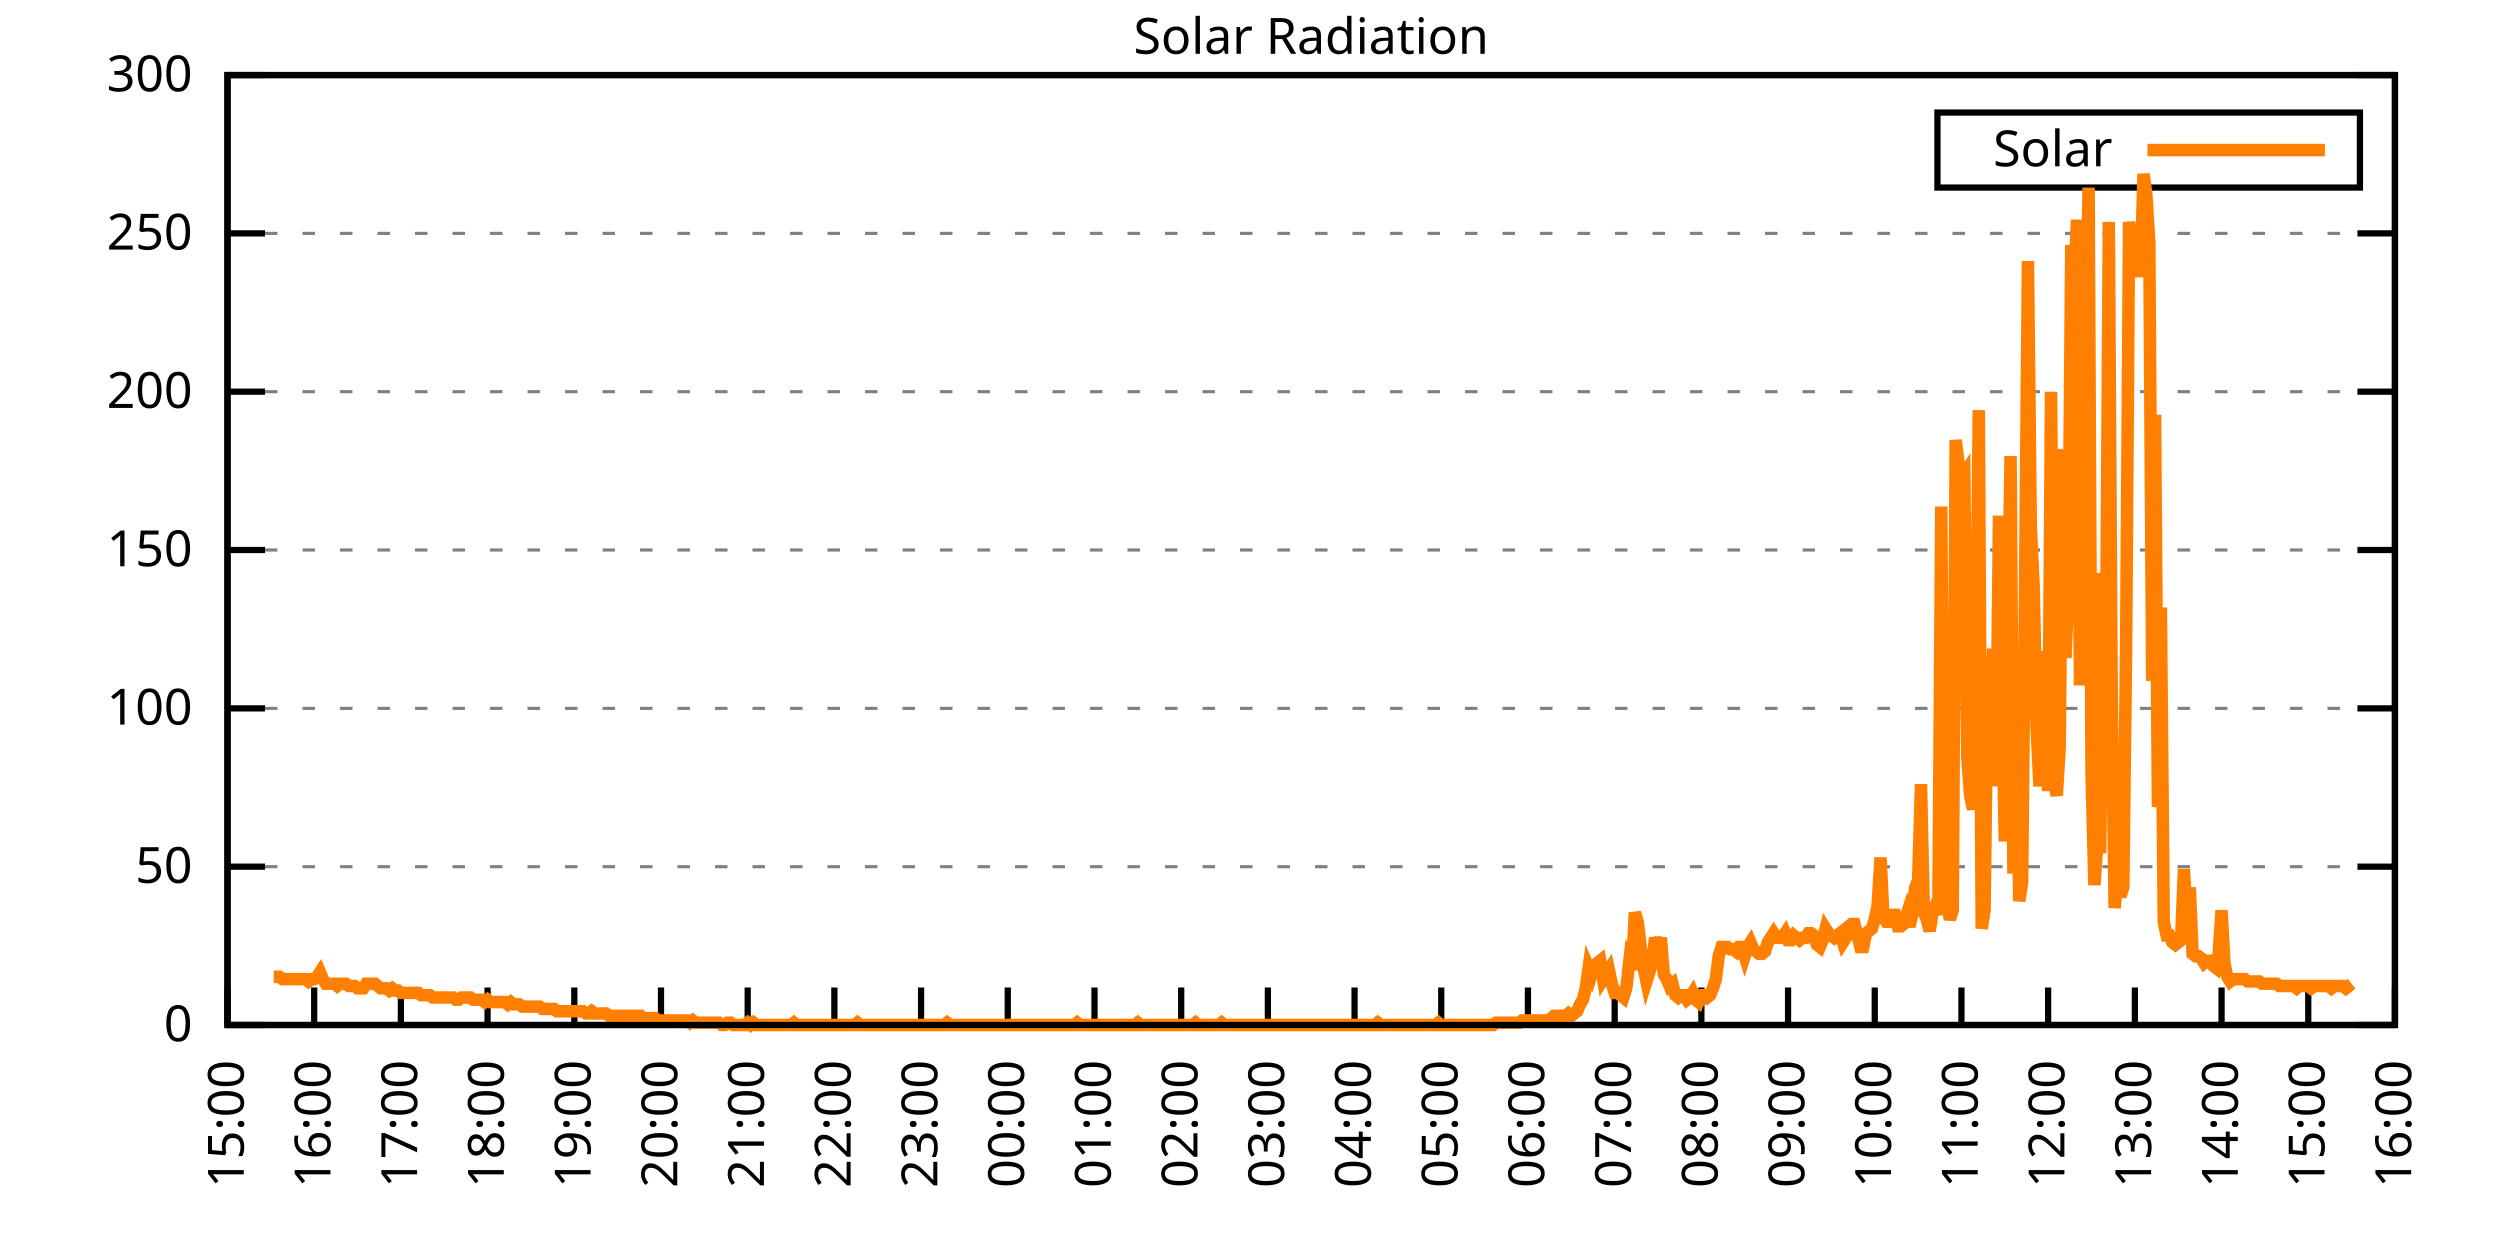
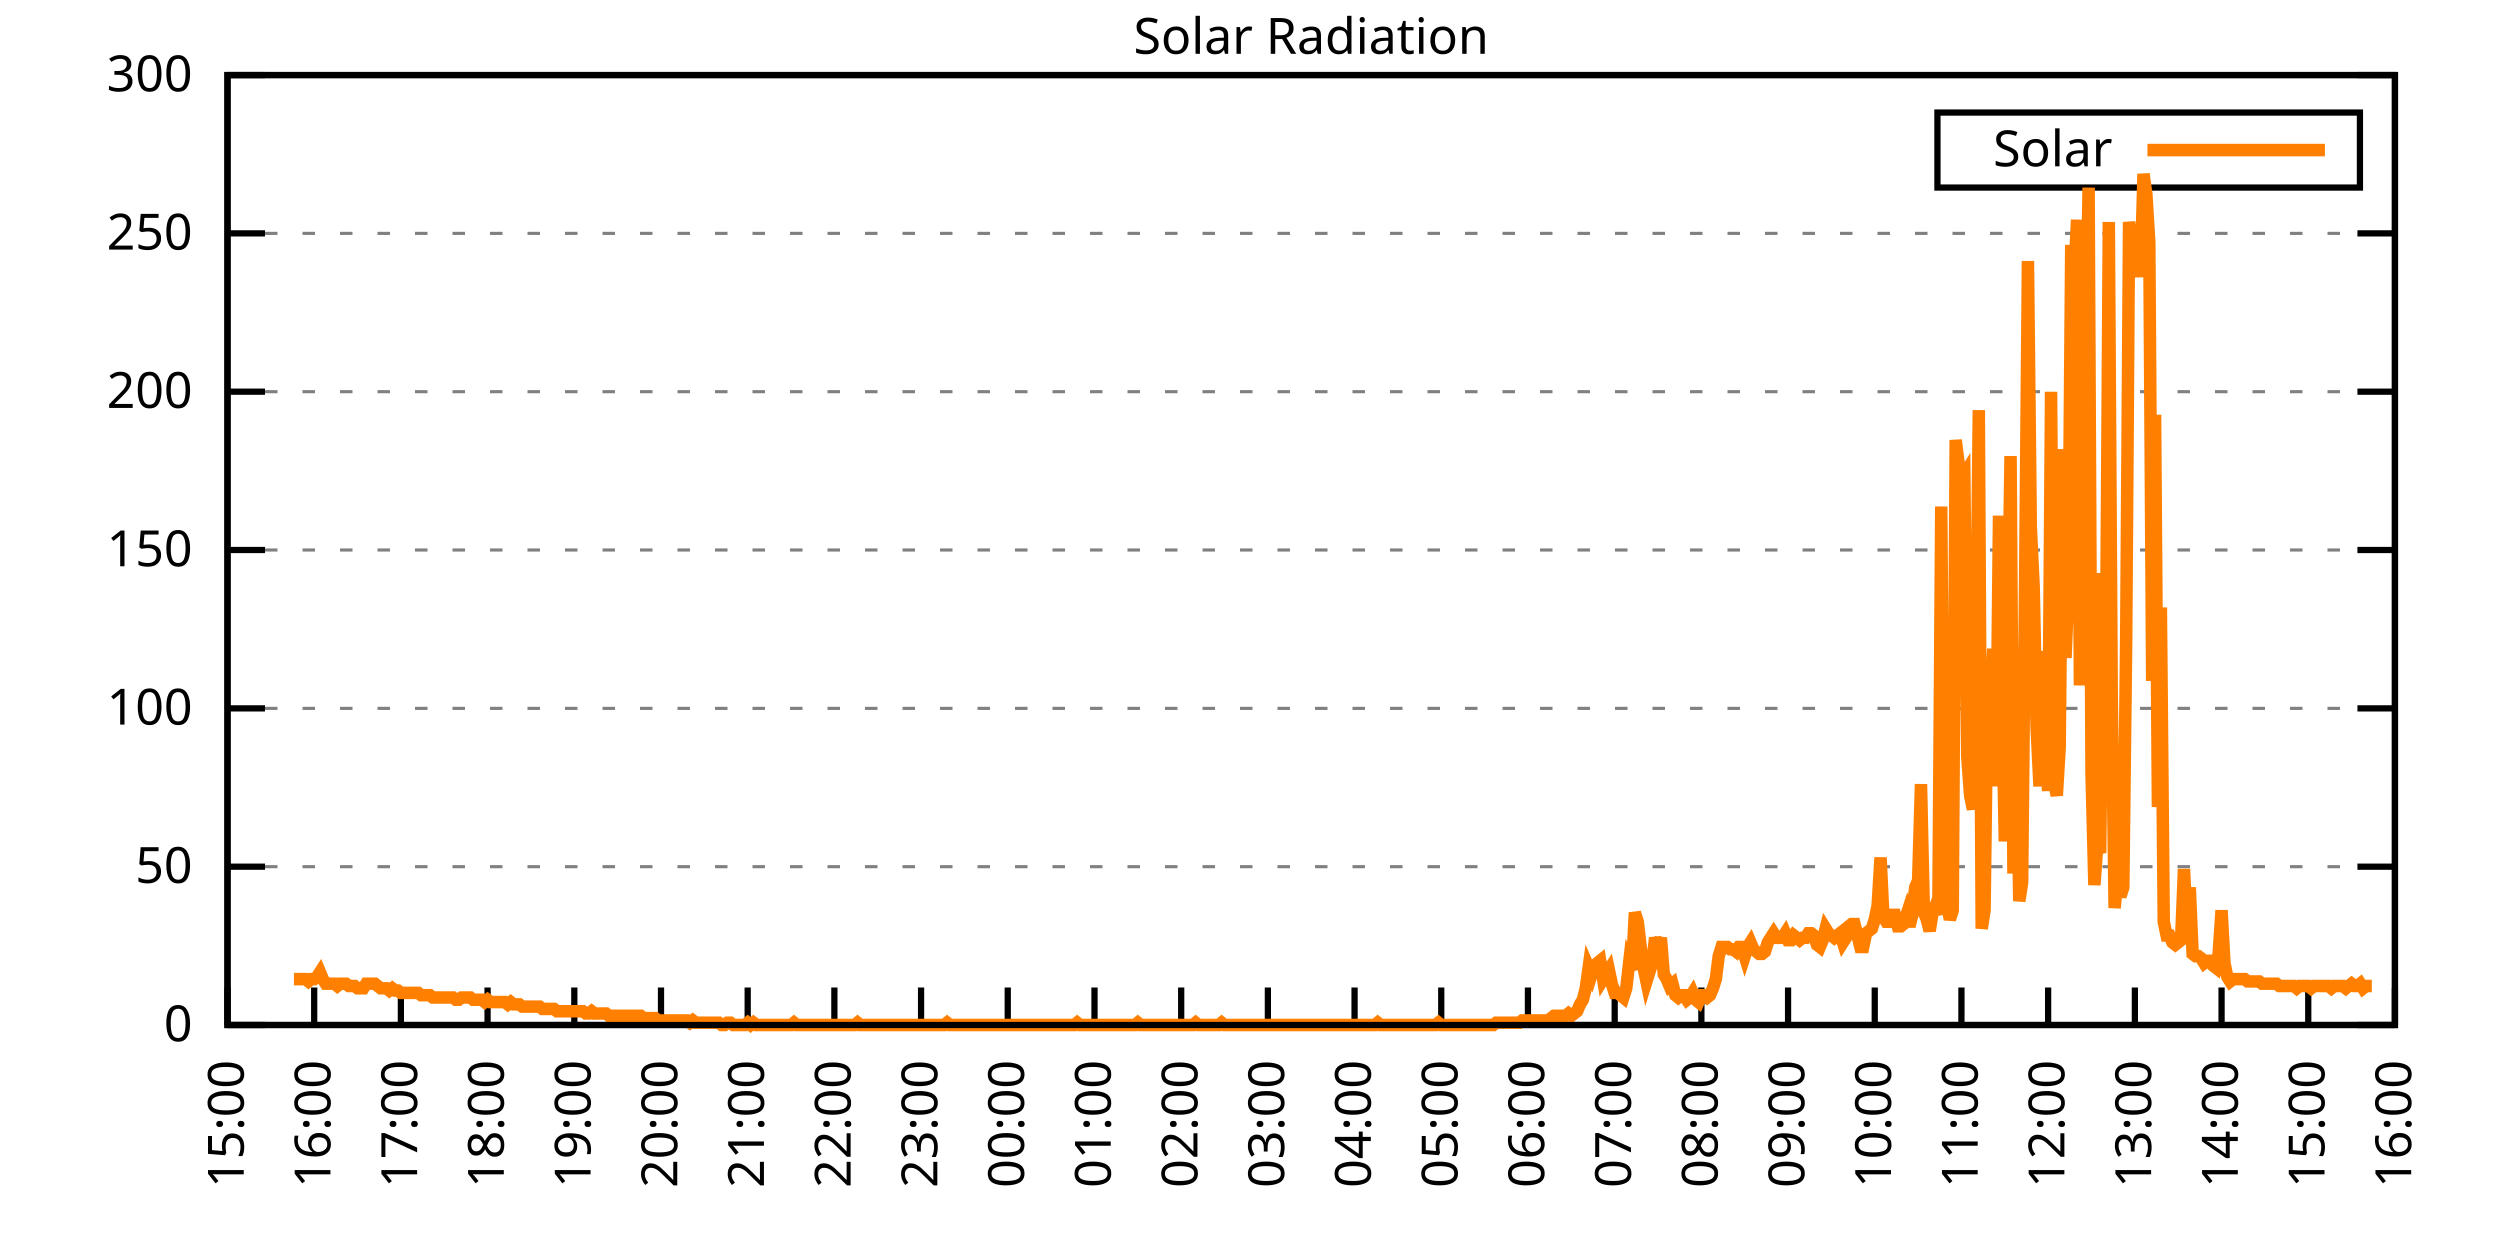
<svg xmlns="http://www.w3.org/2000/svg" xmlns:xlink="http://www.w3.org/1999/xlink" width="400" height="200" viewBox="0 0 400 200">
  <g id="gnuplot_canvas">
    <rect x="0" y="0" width="400" height="200" fill="none" />
    <defs>
      <circle id="gpDot" r="0.5" stroke-width="0.5" stroke="currentColor" />
      <path id="gpPt0" stroke-width="0.333" stroke="currentColor" d="M-1,0 h2 M0,-1 v2" />
      <path id="gpPt1" stroke-width="0.333" stroke="currentColor" d="M-1,-1 L1,1 M1,-1 L-1,1" />
      <path id="gpPt2" stroke-width="0.333" stroke="currentColor" d="M-1,0 L1,0 M0,-1 L0,1 M-1,-1 L1,1 M-1,1 L1,-1" />
      <rect id="gpPt3" stroke-width="0.333" stroke="currentColor" x="-1" y="-1" width="2" height="2" />
      <rect id="gpPt4" stroke-width="0.333" stroke="currentColor" fill="currentColor" x="-1" y="-1" width="2" height="2" />
      <circle id="gpPt5" stroke-width="0.333" stroke="currentColor" cx="0" cy="0" r="1" />
      <use xlink:href="#gpPt5" id="gpPt6" fill="currentColor" stroke="none" />
      <path id="gpPt7" stroke-width="0.333" stroke="currentColor" d="M0,-1.33 L-1.33,0.67 L1.33,0.67 z" />
      <use xlink:href="#gpPt7" id="gpPt8" fill="currentColor" stroke="none" />
      <use xlink:href="#gpPt7" id="gpPt9" stroke="currentColor" transform="rotate(180)" />
      <use xlink:href="#gpPt9" id="gpPt10" fill="currentColor" stroke="none" />
      <use xlink:href="#gpPt3" id="gpPt11" stroke="currentColor" transform="rotate(45)" />
      <use xlink:href="#gpPt11" id="gpPt12" fill="currentColor" stroke="none" />
      <path id="gpPt13" stroke-width="0.333" stroke="currentColor" d="M0,1.330 L1.265,0.411 L0.782,-1.067 L-0.782,-1.076 L-1.265,0.411 z" />
      <use xlink:href="#gpPt13" id="gpPt14" fill="currentColor" stroke="none" />
      <filter id="textbox" filterUnits="objectBoundingBox" x="0" y="0" height="1" width="1">
        <feFlood flood-color="white" flood-opacity="1" result="bgnd" />
        <feComposite in="SourceGraphic" in2="bgnd" operator="atop" />
      </filter>
      <filter id="greybox" filterUnits="objectBoundingBox" x="0" y="0" height="1" width="1">
        <feFlood flood-color="lightgrey" flood-opacity="1" result="grey" />
        <feComposite in="SourceGraphic" in2="grey" operator="atop" />
      </filter>
    </defs>
    <g fill="none" color="white" stroke="currentColor" stroke-width="1.00" stroke-linecap="butt" stroke-linejoin="miter">
</g>
    <g fill="none" color="black" stroke="currentColor" stroke-width="1.00" stroke-linecap="butt" stroke-linejoin="miter">
      <g stroke="none" shape-rendering="crispEdges">
        <polygon fill="rgb(255, 255, 255)" points="36.40,164.00 383.18,164.00 383.18,12.02 36.40,12.02 " />
      </g>
    </g>
    <g fill="none" color="black" stroke="currentColor" stroke-width="1.00" stroke-linecap="butt" stroke-linejoin="miter">
</g>
    <g fill="none" color="black" stroke="black" stroke-width="0.50" stroke-linecap="butt" stroke-linejoin="miter">
</g>
    <g fill="none" color="gray" stroke="currentColor" stroke-width="0.50" stroke-linecap="butt" stroke-linejoin="miter">
      <path stroke="gray" stroke-dasharray="2,4" class="gridline" d="M36.40,164.00 L383.19,164.00  " />
    </g>
    <g fill="none" color="gray" stroke="gray" stroke-width="1.00" stroke-linecap="butt" stroke-linejoin="miter">
</g>
    <g fill="none" color="black" stroke="currentColor" stroke-width="1.00" stroke-linecap="butt" stroke-linejoin="miter">
      <path stroke="black" d="M36.40,164.00 L42.40,164.00 M383.19,164.00 L377.19,164.00  " />
      <g transform="translate(30.80,166.60)" stroke="none" fill="black" font-family="Sans" font-size="8.00" text-anchor="end">
        <text>
          <tspan font-family="Sans"> 0</tspan>
        </text>
      </g>
    </g>
    <g fill="none" color="black" stroke="currentColor" stroke-width="1.00" stroke-linecap="butt" stroke-linejoin="miter">
</g>
    <g fill="none" color="black" stroke="black" stroke-width="0.50" stroke-linecap="butt" stroke-linejoin="miter">
</g>
    <g fill="none" color="gray" stroke="currentColor" stroke-width="0.50" stroke-linecap="butt" stroke-linejoin="miter">
      <path stroke="gray" stroke-dasharray="2,4" class="gridline" d="M36.40,138.67 L383.19,138.67  " />
    </g>
    <g fill="none" color="gray" stroke="gray" stroke-width="1.00" stroke-linecap="butt" stroke-linejoin="miter">
</g>
    <g fill="none" color="black" stroke="currentColor" stroke-width="1.00" stroke-linecap="butt" stroke-linejoin="miter">
      <path stroke="black" d="M36.40,138.67 L42.40,138.67 M383.19,138.67 L377.19,138.67  " />
      <g transform="translate(30.80,141.27)" stroke="none" fill="black" font-family="Sans" font-size="8.00" text-anchor="end">
        <text>
          <tspan font-family="Sans"> 50</tspan>
        </text>
      </g>
    </g>
    <g fill="none" color="black" stroke="currentColor" stroke-width="1.00" stroke-linecap="butt" stroke-linejoin="miter">
</g>
    <g fill="none" color="black" stroke="black" stroke-width="0.50" stroke-linecap="butt" stroke-linejoin="miter">
</g>
    <g fill="none" color="gray" stroke="currentColor" stroke-width="0.50" stroke-linecap="butt" stroke-linejoin="miter">
      <path stroke="gray" stroke-dasharray="2,4" class="gridline" d="M36.40,113.34 L383.19,113.34  " />
    </g>
    <g fill="none" color="gray" stroke="gray" stroke-width="1.00" stroke-linecap="butt" stroke-linejoin="miter">
</g>
    <g fill="none" color="black" stroke="currentColor" stroke-width="1.00" stroke-linecap="butt" stroke-linejoin="miter">
      <path stroke="black" d="M36.40,113.34 L42.40,113.34 M383.19,113.34 L377.19,113.34  " />
      <g transform="translate(30.80,115.94)" stroke="none" fill="black" font-family="Sans" font-size="8.00" text-anchor="end">
        <text>
          <tspan font-family="Sans"> 100</tspan>
        </text>
      </g>
    </g>
    <g fill="none" color="black" stroke="currentColor" stroke-width="1.00" stroke-linecap="butt" stroke-linejoin="miter">
</g>
    <g fill="none" color="black" stroke="black" stroke-width="0.50" stroke-linecap="butt" stroke-linejoin="miter">
</g>
    <g fill="none" color="gray" stroke="currentColor" stroke-width="0.50" stroke-linecap="butt" stroke-linejoin="miter">
      <path stroke="gray" stroke-dasharray="2,4" class="gridline" d="M36.40,88.00 L383.19,88.00  " />
    </g>
    <g fill="none" color="gray" stroke="gray" stroke-width="1.00" stroke-linecap="butt" stroke-linejoin="miter">
</g>
    <g fill="none" color="black" stroke="currentColor" stroke-width="1.00" stroke-linecap="butt" stroke-linejoin="miter">
      <path stroke="black" d="M36.40,88.00 L42.40,88.00 M383.19,88.00 L377.19,88.00  " />
      <g transform="translate(30.80,90.60)" stroke="none" fill="black" font-family="Sans" font-size="8.00" text-anchor="end">
        <text>
          <tspan font-family="Sans"> 150</tspan>
        </text>
      </g>
    </g>
    <g fill="none" color="black" stroke="currentColor" stroke-width="1.00" stroke-linecap="butt" stroke-linejoin="miter">
</g>
    <g fill="none" color="black" stroke="black" stroke-width="0.50" stroke-linecap="butt" stroke-linejoin="miter">
</g>
    <g fill="none" color="gray" stroke="currentColor" stroke-width="0.50" stroke-linecap="butt" stroke-linejoin="miter">
      <path stroke="gray" stroke-dasharray="2,4" class="gridline" d="M36.40,62.67 L383.19,62.67  " />
    </g>
    <g fill="none" color="gray" stroke="gray" stroke-width="1.00" stroke-linecap="butt" stroke-linejoin="miter">
</g>
    <g fill="none" color="black" stroke="currentColor" stroke-width="1.00" stroke-linecap="butt" stroke-linejoin="miter">
      <path stroke="black" d="M36.40,62.67 L42.40,62.67 M383.19,62.67 L377.19,62.67  " />
      <g transform="translate(30.80,65.27)" stroke="none" fill="black" font-family="Sans" font-size="8.00" text-anchor="end">
        <text>
          <tspan font-family="Sans"> 200</tspan>
        </text>
      </g>
    </g>
    <g fill="none" color="black" stroke="currentColor" stroke-width="1.00" stroke-linecap="butt" stroke-linejoin="miter">
</g>
    <g fill="none" color="black" stroke="black" stroke-width="0.50" stroke-linecap="butt" stroke-linejoin="miter">
</g>
    <g fill="none" color="gray" stroke="currentColor" stroke-width="0.50" stroke-linecap="butt" stroke-linejoin="miter">
      <path stroke="gray" stroke-dasharray="2,4" class="gridline" d="M36.40,37.34 L383.19,37.34  " />
    </g>
    <g fill="none" color="gray" stroke="gray" stroke-width="1.00" stroke-linecap="butt" stroke-linejoin="miter">
</g>
    <g fill="none" color="black" stroke="currentColor" stroke-width="1.00" stroke-linecap="butt" stroke-linejoin="miter">
      <path stroke="black" d="M36.40,37.34 L42.40,37.34 M383.19,37.34 L377.19,37.34  " />
      <g transform="translate(30.80,39.94)" stroke="none" fill="black" font-family="Sans" font-size="8.00" text-anchor="end">
        <text>
          <tspan font-family="Sans"> 250</tspan>
        </text>
      </g>
    </g>
    <g fill="none" color="black" stroke="currentColor" stroke-width="1.00" stroke-linecap="butt" stroke-linejoin="miter">
</g>
    <g fill="none" color="black" stroke="black" stroke-width="0.50" stroke-linecap="butt" stroke-linejoin="miter">
</g>
    <g fill="none" color="gray" stroke="currentColor" stroke-width="0.50" stroke-linecap="butt" stroke-linejoin="miter">
      <path stroke="gray" stroke-dasharray="2,4" class="gridline" d="M36.40,12.01 L383.19,12.01  " />
    </g>
    <g fill="none" color="gray" stroke="gray" stroke-width="1.00" stroke-linecap="butt" stroke-linejoin="miter">
</g>
    <g fill="none" color="black" stroke="currentColor" stroke-width="1.00" stroke-linecap="butt" stroke-linejoin="miter">
      <path stroke="black" d="M36.40,12.01 L42.40,12.01 M383.19,12.01 L377.19,12.01  " />
      <g transform="translate(30.80,14.61)" stroke="none" fill="black" font-family="Sans" font-size="8.00" text-anchor="end">
        <text>
          <tspan font-family="Sans"> 300</tspan>
        </text>
      </g>
    </g>
    <g fill="none" color="black" stroke="currentColor" stroke-width="1.00" stroke-linecap="butt" stroke-linejoin="miter">
      <path stroke="black" d="M36.40,164.00 L36.40,158.00  " />
      <g transform="translate(39.00,169.60) rotate(270.00)" stroke="none" fill="black" font-family="Sans" font-size="8.00" text-anchor="end">
        <text>
          <tspan font-family="Sans">15:00</tspan>
        </text>
      </g>
    </g>
    <g fill="none" color="black" stroke="currentColor" stroke-width="1.00" stroke-linecap="butt" stroke-linejoin="miter">
      <path stroke="black" d="M50.27,164.00 L50.27,158.00  " />
      <g transform="translate(52.87,169.60) rotate(270.00)" stroke="none" fill="black" font-family="Sans" font-size="8.00" text-anchor="end">
        <text>
          <tspan font-family="Sans">16:00</tspan>
        </text>
      </g>
    </g>
    <g fill="none" color="black" stroke="currentColor" stroke-width="1.00" stroke-linecap="butt" stroke-linejoin="miter">
      <path stroke="black" d="M64.14,164.00 L64.14,158.00  " />
      <g transform="translate(66.74,169.60) rotate(270.00)" stroke="none" fill="black" font-family="Sans" font-size="8.00" text-anchor="end">
        <text>
          <tspan font-family="Sans">17:00</tspan>
        </text>
      </g>
    </g>
    <g fill="none" color="black" stroke="currentColor" stroke-width="1.00" stroke-linecap="butt" stroke-linejoin="miter">
      <path stroke="black" d="M78.01,164.00 L78.01,158.00  " />
      <g transform="translate(80.61,169.60) rotate(270.00)" stroke="none" fill="black" font-family="Sans" font-size="8.00" text-anchor="end">
        <text>
          <tspan font-family="Sans">18:00</tspan>
        </text>
      </g>
    </g>
    <g fill="none" color="black" stroke="currentColor" stroke-width="1.00" stroke-linecap="butt" stroke-linejoin="miter">
      <path stroke="black" d="M91.89,164.00 L91.89,158.00  " />
      <g transform="translate(94.49,169.60) rotate(270.00)" stroke="none" fill="black" font-family="Sans" font-size="8.00" text-anchor="end">
        <text>
          <tspan font-family="Sans">19:00</tspan>
        </text>
      </g>
    </g>
    <g fill="none" color="black" stroke="currentColor" stroke-width="1.00" stroke-linecap="butt" stroke-linejoin="miter">
      <path stroke="black" d="M105.76,164.00 L105.76,158.00  " />
      <g transform="translate(108.36,169.60) rotate(270.00)" stroke="none" fill="black" font-family="Sans" font-size="8.00" text-anchor="end">
        <text>
          <tspan font-family="Sans">20:00</tspan>
        </text>
      </g>
    </g>
    <g fill="none" color="black" stroke="currentColor" stroke-width="1.00" stroke-linecap="butt" stroke-linejoin="miter">
      <path stroke="black" d="M119.63,164.00 L119.63,158.00  " />
      <g transform="translate(122.23,169.60) rotate(270.00)" stroke="none" fill="black" font-family="Sans" font-size="8.00" text-anchor="end">
        <text>
          <tspan font-family="Sans">21:00</tspan>
        </text>
      </g>
    </g>
    <g fill="none" color="black" stroke="currentColor" stroke-width="1.00" stroke-linecap="butt" stroke-linejoin="miter">
      <path stroke="black" d="M133.50,164.00 L133.50,158.00  " />
      <g transform="translate(136.10,169.60) rotate(270.00)" stroke="none" fill="black" font-family="Sans" font-size="8.00" text-anchor="end">
        <text>
          <tspan font-family="Sans">22:00</tspan>
        </text>
      </g>
    </g>
    <g fill="none" color="black" stroke="currentColor" stroke-width="1.00" stroke-linecap="butt" stroke-linejoin="miter">
      <path stroke="black" d="M147.37,164.00 L147.37,158.00  " />
      <g transform="translate(149.97,169.60) rotate(270.00)" stroke="none" fill="black" font-family="Sans" font-size="8.00" text-anchor="end">
        <text>
          <tspan font-family="Sans">23:00</tspan>
        </text>
      </g>
    </g>
    <g fill="none" color="black" stroke="currentColor" stroke-width="1.00" stroke-linecap="butt" stroke-linejoin="miter">
      <path stroke="black" d="M161.24,164.00 L161.24,158.00  " />
      <g transform="translate(163.84,169.60) rotate(270.00)" stroke="none" fill="black" font-family="Sans" font-size="8.00" text-anchor="end">
        <text>
          <tspan font-family="Sans">00:00</tspan>
        </text>
      </g>
    </g>
    <g fill="none" color="black" stroke="currentColor" stroke-width="1.00" stroke-linecap="butt" stroke-linejoin="miter">
      <path stroke="black" d="M175.12,164.00 L175.12,158.00  " />
      <g transform="translate(177.72,169.60) rotate(270.00)" stroke="none" fill="black" font-family="Sans" font-size="8.00" text-anchor="end">
        <text>
          <tspan font-family="Sans">01:00</tspan>
        </text>
      </g>
    </g>
    <g fill="none" color="black" stroke="currentColor" stroke-width="1.00" stroke-linecap="butt" stroke-linejoin="miter">
      <path stroke="black" d="M188.99,164.00 L188.99,158.00  " />
      <g transform="translate(191.59,169.60) rotate(270.00)" stroke="none" fill="black" font-family="Sans" font-size="8.00" text-anchor="end">
        <text>
          <tspan font-family="Sans">02:00</tspan>
        </text>
      </g>
    </g>
    <g fill="none" color="black" stroke="currentColor" stroke-width="1.00" stroke-linecap="butt" stroke-linejoin="miter">
      <path stroke="black" d="M202.86,164.00 L202.86,158.00  " />
      <g transform="translate(205.46,169.60) rotate(270.00)" stroke="none" fill="black" font-family="Sans" font-size="8.00" text-anchor="end">
        <text>
          <tspan font-family="Sans">03:00</tspan>
        </text>
      </g>
    </g>
    <g fill="none" color="black" stroke="currentColor" stroke-width="1.00" stroke-linecap="butt" stroke-linejoin="miter">
      <path stroke="black" d="M216.73,164.00 L216.73,158.00  " />
      <g transform="translate(219.33,169.60) rotate(270.00)" stroke="none" fill="black" font-family="Sans" font-size="8.00" text-anchor="end">
        <text>
          <tspan font-family="Sans">04:00</tspan>
        </text>
      </g>
    </g>
    <g fill="none" color="black" stroke="currentColor" stroke-width="1.00" stroke-linecap="butt" stroke-linejoin="miter">
      <path stroke="black" d="M230.60,164.00 L230.60,158.00  " />
      <g transform="translate(233.20,169.60) rotate(270.00)" stroke="none" fill="black" font-family="Sans" font-size="8.00" text-anchor="end">
        <text>
          <tspan font-family="Sans">05:00</tspan>
        </text>
      </g>
    </g>
    <g fill="none" color="black" stroke="currentColor" stroke-width="1.00" stroke-linecap="butt" stroke-linejoin="miter">
      <path stroke="black" d="M244.47,164.00 L244.47,158.00  " />
      <g transform="translate(247.07,169.60) rotate(270.00)" stroke="none" fill="black" font-family="Sans" font-size="8.00" text-anchor="end">
        <text>
          <tspan font-family="Sans">06:00</tspan>
        </text>
      </g>
    </g>
    <g fill="none" color="black" stroke="currentColor" stroke-width="1.00" stroke-linecap="butt" stroke-linejoin="miter">
      <path stroke="black" d="M258.35,164.00 L258.35,158.00  " />
      <g transform="translate(260.95,169.60) rotate(270.00)" stroke="none" fill="black" font-family="Sans" font-size="8.00" text-anchor="end">
        <text>
          <tspan font-family="Sans">07:00</tspan>
        </text>
      </g>
    </g>
    <g fill="none" color="black" stroke="currentColor" stroke-width="1.00" stroke-linecap="butt" stroke-linejoin="miter">
      <path stroke="black" d="M272.22,164.00 L272.22,158.00  " />
      <g transform="translate(274.82,169.60) rotate(270.00)" stroke="none" fill="black" font-family="Sans" font-size="8.00" text-anchor="end">
        <text>
          <tspan font-family="Sans">08:00</tspan>
        </text>
      </g>
    </g>
    <g fill="none" color="black" stroke="currentColor" stroke-width="1.00" stroke-linecap="butt" stroke-linejoin="miter">
      <path stroke="black" d="M286.09,164.00 L286.09,158.00  " />
      <g transform="translate(288.69,169.60) rotate(270.00)" stroke="none" fill="black" font-family="Sans" font-size="8.00" text-anchor="end">
        <text>
          <tspan font-family="Sans">09:00</tspan>
        </text>
      </g>
    </g>
    <g fill="none" color="black" stroke="currentColor" stroke-width="1.00" stroke-linecap="butt" stroke-linejoin="miter">
      <path stroke="black" d="M299.96,164.00 L299.96,158.00  " />
      <g transform="translate(302.56,169.60) rotate(270.00)" stroke="none" fill="black" font-family="Sans" font-size="8.00" text-anchor="end">
        <text>
          <tspan font-family="Sans">10:00</tspan>
        </text>
      </g>
    </g>
    <g fill="none" color="black" stroke="currentColor" stroke-width="1.00" stroke-linecap="butt" stroke-linejoin="miter">
      <path stroke="black" d="M313.83,164.00 L313.83,158.00  " />
      <g transform="translate(316.43,169.60) rotate(270.00)" stroke="none" fill="black" font-family="Sans" font-size="8.00" text-anchor="end">
        <text>
          <tspan font-family="Sans">11:00</tspan>
        </text>
      </g>
    </g>
    <g fill="none" color="black" stroke="currentColor" stroke-width="1.00" stroke-linecap="butt" stroke-linejoin="miter">
      <path stroke="black" d="M327.70,164.00 L327.70,158.00  " />
      <g transform="translate(330.30,169.60) rotate(270.00)" stroke="none" fill="black" font-family="Sans" font-size="8.00" text-anchor="end">
        <text>
          <tspan font-family="Sans">12:00</tspan>
        </text>
      </g>
    </g>
    <g fill="none" color="black" stroke="currentColor" stroke-width="1.00" stroke-linecap="butt" stroke-linejoin="miter">
      <path stroke="black" d="M341.58,164.00 L341.58,158.00  " />
      <g transform="translate(344.18,169.60) rotate(270.00)" stroke="none" fill="black" font-family="Sans" font-size="8.00" text-anchor="end">
        <text>
          <tspan font-family="Sans">13:00</tspan>
        </text>
      </g>
    </g>
    <g fill="none" color="black" stroke="currentColor" stroke-width="1.00" stroke-linecap="butt" stroke-linejoin="miter">
      <path stroke="black" d="M355.45,164.00 L355.45,158.00  " />
      <g transform="translate(358.05,169.60) rotate(270.00)" stroke="none" fill="black" font-family="Sans" font-size="8.00" text-anchor="end">
        <text>
          <tspan font-family="Sans">14:00</tspan>
        </text>
      </g>
    </g>
    <g fill="none" color="black" stroke="currentColor" stroke-width="1.00" stroke-linecap="butt" stroke-linejoin="miter">
      <path stroke="black" d="M369.32,164.00 L369.32,158.00  " />
      <g transform="translate(371.92,169.60) rotate(270.00)" stroke="none" fill="black" font-family="Sans" font-size="8.00" text-anchor="end">
        <text>
          <tspan font-family="Sans">15:00</tspan>
        </text>
      </g>
    </g>
    <g fill="none" color="black" stroke="currentColor" stroke-width="1.00" stroke-linecap="butt" stroke-linejoin="miter">
      <path stroke="black" d="M383.19,164.00 L383.19,158.00  " />
      <g transform="translate(385.79,169.60) rotate(270.00)" stroke="none" fill="black" font-family="Sans" font-size="8.00" text-anchor="end">
        <text>
          <tspan font-family="Sans">16:00</tspan>
        </text>
      </g>
    </g>
    <g fill="none" color="black" stroke="currentColor" stroke-width="1.00" stroke-linecap="butt" stroke-linejoin="miter">
</g>
    <g fill="none" color="black" stroke="currentColor" stroke-width="1.00" stroke-linecap="butt" stroke-linejoin="miter">
      <path stroke="black" d="M36.40,12.01 L36.40,164.00 L383.19,164.00 L383.19,12.01 L36.40,12.01 Z  " />
    </g>
    <g fill="none" color="black" stroke="currentColor" stroke-width="1.00" stroke-linecap="butt" stroke-linejoin="miter">
</g>
    <g fill="none" color="black" stroke="currentColor" stroke-width="1.00" stroke-linecap="butt" stroke-linejoin="miter">
      <path stroke="black" d="M309.99,30.01 L309.99,18.01 L377.59,18.01 L377.59,30.01 L309.99,30.01 Z  " />
    </g>
    <g id="Solar_Radiation_plot_1">
      <g fill="none" color="white" stroke="black" stroke-width="2.00" stroke-linecap="butt" stroke-linejoin="miter">
</g>
      <g fill="none" color="black" stroke="currentColor" stroke-width="2.00" stroke-linecap="butt" stroke-linejoin="miter">
        <g transform="translate(337.99,26.61)" stroke="none" fill="black" font-family="Sans" font-size="8.00" text-anchor="end">
          <text>
            <tspan font-family="Sans">Solar</tspan>
          </text>
        </g>
      </g>
      <g fill="none" color="black" stroke="currentColor" stroke-width="2.00" stroke-linecap="butt" stroke-linejoin="miter">
-         <path stroke="rgb(255, 127,   0)" d="M343.59,24.01 L371.99,24.01 M43.80,156.29 L44.26,156.29 L44.72,156.29 L45.19,156.66 L45.65,156.66 L46.11,156.66   L46.57,156.66 L47.03,156.66 L47.50,156.66 L47.96,156.66 L48.42,156.66 L48.88,156.66 L49.35,157.03 L49.81,156.66   L50.27,156.66 L50.73,156.29 L51.20,155.56 L51.66,156.66 L52.12,157.39 L52.58,157.39 L53.05,157.39 L53.51,157.39   L53.97,157.76 L54.43,157.39 L54.90,157.39 L55.36,157.39 L55.82,157.76 L56.28,157.76 L56.75,157.76 L57.21,158.13   L57.67,158.13 L58.13,158.13 L58.59,157.39 L59.06,157.39 L59.52,157.39 L59.98,157.39 L60.44,157.76 L60.91,158.13   L61.37,158.13 L61.83,158.13 L62.29,158.49 L62.76,158.13 L63.22,158.49 L63.68,158.49 L64.14,158.86 L64.61,158.86   L65.07,158.86 L65.53,158.86 L65.99,158.86 L66.46,158.86 L66.92,158.86 L67.38,159.23 L67.84,159.23 L68.30,159.23   L68.77,159.23 L69.23,159.60 L69.69,159.60 L70.15,159.60 L70.62,159.60 L71.08,159.60 L71.54,159.60 L72.00,159.60   L72.47,159.60 L72.93,159.96 L73.39,159.96 L73.85,159.60 L74.32,159.60 L74.78,159.60 L75.24,159.60 L75.70,159.96   L76.17,159.96 L76.63,159.96 L77.09,159.96 L77.55,160.33 L78.01,159.96 L78.48,160.33 L78.94,160.33 L79.40,160.33   L79.86,160.33 L80.33,160.33 L80.79,160.33 L81.25,160.70 L81.71,160.33 L82.18,160.70 L82.64,160.70 L83.10,160.70   L83.56,161.06 L84.03,161.06 L84.49,161.06 L84.95,161.06 L85.41,161.06 L85.88,161.06 L86.34,161.06 L86.80,161.43   L87.26,161.43 L87.72,161.43 L88.19,161.43 L88.65,161.43 L89.11,161.80 L89.57,161.80 L90.04,161.80 L90.50,161.80   L90.96,161.80 L91.42,161.80 L91.89,161.80 L92.35,161.80 L92.81,161.80 L93.27,161.80 L93.74,162.16 L94.20,162.16   L94.66,161.80 L95.12,162.16 L95.59,162.16 L96.05,162.16 L96.51,162.16 L96.97,162.16 L97.44,162.53 L97.90,162.53   L98.36,162.53 L98.82,162.53 L99.28,162.53 L99.75,162.53 L100.21,162.53 L100.67,162.53 L101.13,162.53 L101.60,162.53   L102.06,162.53 L102.52,162.53 L102.98,162.90 L103.45,162.90 L103.91,162.90 L104.37,162.90 L104.83,162.90 L105.30,163.27   L105.76,163.27 L106.22,163.27 L106.68,163.27 L107.15,163.27 L107.61,163.27 L108.07,163.27 L108.53,163.27 L108.99,163.27   L109.46,163.27 L109.92,163.27 L110.38,163.63 L110.84,163.27 L111.31,163.63 L111.77,163.63 L112.23,163.63 L112.69,163.63   L113.16,163.63 L113.62,163.63 L114.08,163.63 L114.54,163.63 L115.01,163.63 L115.47,164.00 L115.93,164.00 L116.39,163.63   L116.86,163.63 L117.32,164.00 L117.78,164.00 L118.24,164.00 L118.70,164.00 L119.17,164.00 L119.63,163.63 L120.09,164.00   L120.55,163.63 L121.02,164.00 L121.48,164.00 L121.94,164.00 L122.40,164.00 L122.87,164.00 L123.33,164.00 L123.79,164.00   L124.25,164.00 L124.72,164.00 L125.18,164.00 L125.64,164.00 L126.10,164.00 L126.57,164.00 L127.03,163.63 L127.49,164.00   L127.95,164.00 L128.41,164.00 L128.88,164.00 L129.34,164.00 L129.80,164.00 L130.26,164.00 L130.73,164.00 L131.19,164.00   L131.65,164.00 L132.11,164.00 L132.58,164.00 L133.04,164.00 L133.50,164.00 L133.96,164.00 L134.43,164.00 L134.89,164.00   L135.35,164.00 L135.81,164.00 L136.28,164.00 L136.74,164.00 L137.20,163.63 L137.66,164.00 L138.13,164.00 L138.59,164.00   L139.05,164.00 L139.51,164.00 L139.97,164.00 L140.44,164.00 L140.90,164.00 L141.36,164.00 L141.82,164.00 L142.29,164.00   L142.75,164.00 L143.21,164.00 L143.67,164.00 L144.14,164.00 L144.60,164.00 L145.06,164.00 L145.52,164.00 L145.99,164.00   L146.45,164.00 L146.91,164.00 L147.37,164.00 L147.84,164.00 L148.30,164.00 L148.76,164.00 L149.22,164.00 L149.68,164.00   L150.15,164.00 L150.61,164.00 L151.07,164.00 L151.53,163.63 L152.00,164.00 L152.46,164.00 L152.92,164.00 L153.38,164.00   L153.85,164.00 L154.31,164.00 L154.77,164.00 L155.23,164.00 L155.70,164.00 L156.16,164.00 L156.62,164.00 L157.08,164.00   L157.55,164.00 L158.01,164.00 L158.47,164.00 L158.93,164.00 L159.39,164.00 L159.86,164.00 L160.32,164.00 L160.78,164.00   L161.24,164.00 L161.71,164.00 L162.17,164.00 L162.63,164.00 L163.09,164.00 L163.56,164.00 L164.02,164.00 L164.48,164.00   L164.94,164.00 L165.41,164.00 L165.87,164.00 L166.33,164.00 L166.79,164.00 L167.26,164.00 L167.72,164.00 L168.18,164.00   L168.64,164.00 L169.10,164.00 L169.57,164.00 L170.03,164.00 L170.49,164.00 L170.95,164.00 L171.42,164.00 L171.88,164.00   L172.34,163.63 L172.80,164.00 L173.27,164.00 L173.73,164.00 L174.19,164.00 L174.65,164.00 L175.12,164.00 L175.58,164.00   L176.04,164.00 L176.50,164.00 L176.97,164.00 L177.43,164.00 L177.89,164.00 L178.35,164.00 L178.82,164.00 L179.28,164.00   L179.74,164.00 L180.20,164.00 L180.66,164.00 L181.13,164.00 L181.59,164.00 L182.05,163.63 L182.51,164.00 L182.98,164.00   L183.44,164.00 L183.90,164.00 L184.36,164.00 L184.83,164.00 L185.29,164.00 L185.75,164.00 L186.21,164.00 L186.68,164.00   L187.14,164.00 L187.60,164.00 L188.06,164.00 L188.53,164.00 L188.99,164.00 L189.45,164.00 L189.91,164.00 L190.37,164.00   L190.84,164.00 L191.30,163.63 L191.76,164.00 L192.22,164.00 L192.69,164.00 L193.15,164.00 L193.61,164.00 L194.07,164.00   L194.54,164.00 L195.00,164.00 L195.46,163.63 L195.92,164.00 L196.39,164.00 L196.85,164.00 L197.31,164.00 L197.77,164.00   L198.24,164.00 L198.70,164.00 L199.16,164.00 L199.62,164.00 L200.08,164.00 L200.55,164.00 L201.01,164.00 L201.47,164.00   L201.93,164.00 L202.40,164.00 L202.86,164.00 L203.32,164.00 L203.78,164.00 L204.25,164.00 L204.71,164.00 L205.17,164.00   L205.63,164.00 L206.10,164.00 L206.56,164.00 L207.02,164.00 L207.48,164.00 L207.95,164.00 L208.41,164.00 L208.87,164.00   L209.33,164.00 L209.80,164.00 L210.26,164.00 L210.72,164.00 L211.18,164.00 L211.64,164.00 L212.11,164.00 L212.57,164.00   L213.03,164.00 L213.49,164.00 L213.96,164.00 L214.42,164.00 L214.88,164.00 L215.34,164.00 L215.81,164.00 L216.27,164.00   L216.73,164.00 L217.19,164.00 L217.66,164.00 L218.12,164.00 L218.58,164.00 L219.04,164.00 L219.51,164.00 L219.97,164.00   L220.43,163.63 L220.89,164.00 L221.35,164.00 L221.82,164.00 L222.28,164.00 L222.74,164.00 L223.20,164.00 L223.67,164.00   L224.13,164.00 L224.59,164.00 L225.05,164.00 L225.52,164.00 L225.98,164.00 L226.44,164.00 L226.90,164.00 L227.37,164.00   L227.83,164.00 L228.29,164.00 L228.75,164.00 L229.22,164.00 L229.68,164.00 L230.14,163.63 L230.60,164.00 L231.06,164.00   L231.53,164.00 L231.99,164.00 L232.45,164.00 L232.91,164.00 L233.38,164.00 L233.84,164.00 L234.30,164.00 L234.76,164.00   L235.23,164.00 L235.69,164.00 L236.15,164.00 L236.61,164.00 L237.08,164.00 L237.54,164.00 L238.00,164.00 L238.46,164.00   L238.93,164.00 L239.39,163.63 L239.85,163.63 L240.31,163.63 L240.77,163.63 L241.24,163.63 L241.70,163.63 L242.16,163.63   L242.62,163.63 L243.09,163.63 L243.55,163.27 L244.01,163.27 L244.47,163.27 L244.94,163.27 L245.40,163.27 L245.86,163.27   L246.32,163.27 L246.79,163.27 L247.25,163.27 L247.71,163.27 L248.17,162.90 L248.64,162.53 L249.10,162.53 L249.56,162.53   L250.02,162.53 L250.49,162.53 L250.95,162.16 L251.41,162.53 L251.87,162.16 L252.33,161.80 L252.80,160.70 L253.26,159.96   L253.72,158.13 L254.18,154.82 L254.65,155.92 L255.11,154.46 L255.57,154.09 L256.03,153.72 L256.50,156.66 L256.96,155.92   L257.42,155.19 L257.88,157.39 L258.35,158.86 L258.81,158.86 L259.27,159.23 L259.73,159.60 L260.20,158.13 L260.66,154.09   L261.12,155.19 L261.58,146.01 L262.04,147.48 L262.51,151.52 L262.97,154.82 L263.43,157.03 L263.89,155.56 L264.36,154.09   L264.82,150.05 L265.28,151.52 L265.74,150.05 L266.21,155.92 L266.67,156.66 L267.13,157.76 L267.59,157.39 L268.06,159.23   L268.52,159.60 L268.98,159.23 L269.44,159.23 L269.91,159.96 L270.37,159.60 L270.83,158.86 L271.29,159.96 L271.75,160.33   L272.22,159.23 L272.68,159.23 L273.14,159.60 L273.60,159.23 L274.07,158.13 L274.53,156.66 L274.99,152.99 L275.45,151.52   L275.92,151.52 L276.38,151.52 L276.84,151.89 L277.30,151.89 L277.77,152.25 L278.23,151.52 L278.69,151.52 L279.15,152.99   L279.62,151.52 L280.08,150.79 L280.54,151.89 L281.00,152.25 L281.46,152.62 L281.93,152.62 L282.39,152.25 L282.85,150.79   L283.31,150.05 L283.78,149.32 L284.24,150.05 L284.70,150.05 L285.16,150.05 L285.63,149.32 L286.09,150.42 L286.55,150.42   L287.01,149.68 L287.48,150.05 L287.94,150.42 L288.40,150.05 L288.86,150.05 L289.33,149.32 L289.79,149.32 L290.25,149.68   L290.71,151.15 L291.18,151.52 L291.64,150.42 L292.10,148.58 L292.56,149.32 L293.02,149.68 L293.49,150.05 L293.95,149.68   L294.41,149.32 L294.87,150.79 L295.34,150.05 L295.80,148.22 L296.26,147.85 L296.72,147.85 L297.19,149.68 L297.65,151.52   L298.11,151.52 L298.57,149.32 L299.04,148.95 L299.50,148.58 L299.96,147.11 L300.42,144.91 L300.89,137.20 L301.35,146.75   L301.81,147.48 L302.27,147.48 L302.73,146.38 L303.20,146.38 L303.66,148.22 L304.12,148.22 L304.58,147.85 L305.05,146.38   L305.51,148.22 L305.97,146.38 L306.43,141.98 L306.90,140.87 L307.36,125.46 L307.82,146.01 L308.28,147.11 L308.75,148.95   L309.21,146.01 L309.67,144.91 L310.13,146.38 L310.60,81.04 L311.06,144.18 L311.52,144.55 L311.98,147.11 L312.44,145.65   L312.91,70.40 L313.37,74.07 L313.83,76.64 L314.29,75.90 L314.76,121.05 L315.22,127.29 L315.68,129.49 L316.14,108.94   L316.61,65.62 L317.07,148.58 L317.53,145.65 L317.99,109.31 L318.46,112.61 L318.92,103.80 L319.38,125.82 L319.84,82.51   L320.31,110.41 L320.77,134.63 L321.23,102.33 L321.69,72.97 L322.15,139.77 L322.62,114.81 L323.08,144.18 L323.54,141.24   L324.00,94.99 L324.47,41.76 L324.93,84.34 L325.39,93.89 L325.85,116.28 L326.32,125.82 L326.78,104.17 L327.24,116.28   L327.70,126.56 L328.17,62.69 L328.63,125.09 L329.09,127.29 L329.55,119.58 L330.02,71.86 L330.48,105.27 L330.94,94.26   L331.40,39.19 L331.87,44.70 L332.33,35.16 L332.79,109.67 L333.25,83.61 L333.71,56.45 L334.18,30.02 L334.64,123.62   L335.10,141.61 L335.56,135.37 L336.03,136.47 L336.49,91.69 L336.95,107.10 L337.41,35.52 L337.88,111.51 L338.34,145.28   L338.80,140.51 L339.26,143.44 L339.73,141.98 L340.19,102.33 L340.65,35.52 L341.11,38.46 L341.58,38.46 L342.04,38.46   L342.50,44.33 L342.96,27.82 L343.42,31.12 L343.89,38.83 L344.35,108.94 L344.81,66.36 L345.27,129.13 L345.74,97.19   L346.20,147.48 L346.66,149.68 L347.12,149.68 L347.59,150.79 L348.05,151.15 L348.51,150.79 L348.97,150.42 L349.44,139.04   L349.90,148.95 L350.36,141.98 L350.82,152.62 L351.29,152.99 L351.75,152.99 L352.21,153.35 L352.67,154.09 L353.13,153.72   L353.60,153.72 L354.06,154.46 L354.52,154.82 L354.98,152.62 L355.45,145.65 L355.91,154.09 L356.37,156.29 L356.83,157.03   L357.30,156.66 L357.76,156.66 L358.22,156.66 L358.68,156.66 L359.15,156.66 L359.61,157.03 L360.07,157.03 L360.53,157.03   L361.00,157.03 L361.46,157.03 L361.92,157.39 L362.38,157.39 L362.84,157.39 L363.31,157.39 L363.77,157.39 L364.23,157.39   L364.69,157.76 L365.16,157.76 L365.62,157.76 L366.08,157.76 L366.54,157.76 L367.01,157.76 L367.47,158.13 L367.93,157.76   L368.39,157.76 L368.86,157.76 L369.32,157.76 L369.78,158.13 L370.24,157.76 L370.71,157.76 L371.17,157.76 L371.63,157.76   L372.09,157.76 L372.56,157.76 L373.02,158.13 L373.48,157.76 L373.94,157.76 L374.40,157.76 L374.87,157.76 L375.33,158.13   L375.79,157.76 L376.25,157.39  " />
+         <path stroke="rgb(255, 127,   0)" d="M343.59,24.01 L371.99,24.01 M47.03,156.66 L47.50,156.66 L47.96,156.66 L48.42,156.66 L48.88,156.66 L49.35,157.03   L49.81,156.66 L50.27,156.66 L50.73,156.29 L51.20,155.56 L51.66,156.66 L52.12,157.39 L52.58,157.39 L53.05,157.39   L53.51,157.39 L53.97,157.76 L54.43,157.39 L54.90,157.39 L55.36,157.39 L55.82,157.76 L56.28,157.76 L56.75,157.76   L57.21,158.13 L57.67,158.13 L58.13,158.13 L58.59,157.39 L59.06,157.39 L59.52,157.39 L59.98,157.39 L60.44,157.76   L60.91,158.13 L61.37,158.13 L61.83,158.13 L62.29,158.49 L62.76,158.13 L63.22,158.49 L63.68,158.49 L64.14,158.86   L64.61,158.86 L65.07,158.86 L65.53,158.86 L65.99,158.86 L66.46,158.86 L66.92,158.86 L67.38,159.23 L67.84,159.23   L68.30,159.23 L68.77,159.23 L69.23,159.60 L69.69,159.60 L70.15,159.60 L70.62,159.60 L71.08,159.60 L71.54,159.60   L72.00,159.60 L72.47,159.60 L72.93,159.96 L73.39,159.96 L73.85,159.60 L74.32,159.60 L74.78,159.60 L75.24,159.60   L75.70,159.96 L76.17,159.96 L76.63,159.96 L77.09,159.96 L77.55,160.33 L78.01,159.96 L78.48,160.33 L78.94,160.33   L79.40,160.33 L79.86,160.33 L80.33,160.33 L80.79,160.33 L81.25,160.70 L81.71,160.33 L82.18,160.70 L82.64,160.70   L83.10,160.70 L83.56,161.06 L84.03,161.06 L84.49,161.06 L84.95,161.06 L85.41,161.06 L85.88,161.06 L86.34,161.06   L86.80,161.43 L87.26,161.43 L87.72,161.43 L88.19,161.43 L88.65,161.43 L89.11,161.80 L89.57,161.80 L90.04,161.80   L90.50,161.80 L90.96,161.80 L91.42,161.80 L91.89,161.80 L92.35,161.80 L92.81,161.80 L93.27,161.80 L93.74,162.16   L94.20,162.16 L94.66,161.80 L95.12,162.16 L95.59,162.16 L96.05,162.16 L96.51,162.16 L96.97,162.16 L97.44,162.53   L97.90,162.53 L98.36,162.53 L98.82,162.53 L99.28,162.53 L99.75,162.53 L100.21,162.53 L100.67,162.53 L101.13,162.53   L101.60,162.53 L102.06,162.53 L102.52,162.53 L102.98,162.90 L103.45,162.90 L103.91,162.90 L104.37,162.90 L104.83,162.90   L105.30,163.27 L105.76,163.27 L106.22,163.27 L106.68,163.27 L107.15,163.27 L107.61,163.27 L108.07,163.27 L108.53,163.27   L108.99,163.27 L109.46,163.27 L109.92,163.27 L110.38,163.63 L110.84,163.27 L111.31,163.63 L111.77,163.63 L112.23,163.63   L112.69,163.63 L113.16,163.63 L113.62,163.63 L114.08,163.63 L114.54,163.63 L115.01,163.63 L115.47,164.00 L115.93,164.00   L116.39,163.63 L116.86,163.63 L117.32,164.00 L117.78,164.00 L118.24,164.00 L118.70,164.00 L119.17,164.00 L119.63,163.63   L120.09,164.00 L120.55,163.63 L121.02,164.00 L121.48,164.00 L121.94,164.00 L122.40,164.00 L122.87,164.00 L123.33,164.00   L123.79,164.00 L124.25,164.00 L124.72,164.00 L125.18,164.00 L125.64,164.00 L126.10,164.00 L126.57,164.00 L127.03,163.63   L127.49,164.00 L127.95,164.00 L128.41,164.00 L128.88,164.00 L129.34,164.00 L129.80,164.00 L130.26,164.00 L130.73,164.00   L131.19,164.00 L131.65,164.00 L132.11,164.00 L132.58,164.00 L133.04,164.00 L133.50,164.00 L133.96,164.00 L134.43,164.00   L134.89,164.00 L135.35,164.00 L135.81,164.00 L136.28,164.00 L136.74,164.00 L137.20,163.63 L137.66,164.00 L138.13,164.00   L138.59,164.00 L139.05,164.00 L139.51,164.00 L139.97,164.00 L140.44,164.00 L140.90,164.00 L141.36,164.00 L141.82,164.00   L142.29,164.00 L142.75,164.00 L143.21,164.00 L143.67,164.00 L144.14,164.00 L144.60,164.00 L145.06,164.00 L145.52,164.00   L145.99,164.00 L146.45,164.00 L146.91,164.00 L147.37,164.00 L147.84,164.00 L148.30,164.00 L148.76,164.00 L149.22,164.00   L149.68,164.00 L150.15,164.00 L150.61,164.00 L151.07,164.00 L151.53,163.63 L152.00,164.00 L152.46,164.00 L152.92,164.00   L153.38,164.00 L153.85,164.00 L154.31,164.00 L154.77,164.00 L155.23,164.00 L155.70,164.00 L156.16,164.00 L156.62,164.00   L157.08,164.00 L157.55,164.00 L158.01,164.00 L158.47,164.00 L158.93,164.00 L159.39,164.00 L159.86,164.00 L160.32,164.00   L160.78,164.00 L161.24,164.00 L161.71,164.00 L162.17,164.00 L162.63,164.00 L163.09,164.00 L163.56,164.00 L164.02,164.00   L164.48,164.00 L164.94,164.00 L165.41,164.00 L165.87,164.00 L166.33,164.00 L166.79,164.00 L167.26,164.00 L167.72,164.00   L168.18,164.00 L168.64,164.00 L169.10,164.00 L169.57,164.00 L170.03,164.00 L170.49,164.00 L170.95,164.00 L171.42,164.00   L171.88,164.00 L172.34,163.63 L172.80,164.00 L173.27,164.00 L173.73,164.00 L174.19,164.00 L174.65,164.00 L175.12,164.00   L175.58,164.00 L176.04,164.00 L176.50,164.00 L176.97,164.00 L177.43,164.00 L177.89,164.00 L178.35,164.00 L178.82,164.00   L179.28,164.00 L179.74,164.00 L180.20,164.00 L180.66,164.00 L181.13,164.00 L181.59,164.00 L182.05,163.63 L182.51,164.00   L182.98,164.00 L183.44,164.00 L183.90,164.00 L184.36,164.00 L184.83,164.00 L185.29,164.00 L185.75,164.00 L186.21,164.00   L186.68,164.00 L187.14,164.00 L187.60,164.00 L188.06,164.00 L188.53,164.00 L188.99,164.00 L189.45,164.00 L189.91,164.00   L190.37,164.00 L190.84,164.00 L191.30,163.63 L191.76,164.00 L192.22,164.00 L192.69,164.00 L193.15,164.00 L193.61,164.00   L194.07,164.00 L194.54,164.00 L195.00,164.00 L195.46,163.63 L195.92,164.00 L196.39,164.00 L196.85,164.00 L197.31,164.00   L197.77,164.00 L198.24,164.00 L198.70,164.00 L199.16,164.00 L199.62,164.00 L200.08,164.00 L200.55,164.00 L201.01,164.00   L201.47,164.00 L201.93,164.00 L202.40,164.00 L202.86,164.00 L203.32,164.00 L203.78,164.00 L204.25,164.00 L204.71,164.00   L205.17,164.00 L205.63,164.00 L206.10,164.00 L206.56,164.00 L207.02,164.00 L207.48,164.00 L207.95,164.00 L208.41,164.00   L208.87,164.00 L209.33,164.00 L209.80,164.00 L210.26,164.00 L210.72,164.00 L211.18,164.00 L211.64,164.00 L212.11,164.00   L212.57,164.00 L213.03,164.00 L213.49,164.00 L213.96,164.00 L214.42,164.00 L214.88,164.00 L215.34,164.00 L215.81,164.00   L216.27,164.00 L216.73,164.00 L217.19,164.00 L217.66,164.00 L218.12,164.00 L218.58,164.00 L219.04,164.00 L219.51,164.00   L219.97,164.00 L220.43,163.63 L220.89,164.00 L221.35,164.00 L221.82,164.00 L222.28,164.00 L222.74,164.00 L223.20,164.00   L223.67,164.00 L224.13,164.00 L224.59,164.00 L225.05,164.00 L225.52,164.00 L225.98,164.00 L226.44,164.00 L226.90,164.00   L227.37,164.00 L227.83,164.00 L228.29,164.00 L228.75,164.00 L229.22,164.00 L229.68,164.00 L230.14,163.63 L230.60,164.00   L231.06,164.00 L231.53,164.00 L231.99,164.00 L232.45,164.00 L232.91,164.00 L233.38,164.00 L233.84,164.00 L234.30,164.00   L234.76,164.00 L235.23,164.00 L235.69,164.00 L236.15,164.00 L236.61,164.00 L237.08,164.00 L237.54,164.00 L238.00,164.00   L238.46,164.00 L238.93,164.00 L239.39,163.63 L239.85,163.63 L240.31,163.63 L240.77,163.63 L241.24,163.63 L241.70,163.63   L242.16,163.63 L242.62,163.63 L243.09,163.63 L243.55,163.27 L244.01,163.27 L244.47,163.27 L244.94,163.27 L245.40,163.27   L245.86,163.27 L246.32,163.27 L246.79,163.27 L247.25,163.27 L247.71,163.27 L248.17,162.90 L248.64,162.53 L249.10,162.53   L249.56,162.53 L250.02,162.53 L250.49,162.53 L250.95,162.16 L251.41,162.53 L251.87,162.16 L252.33,161.80 L252.80,160.70   L253.26,159.96 L253.72,158.13 L254.18,154.82 L254.65,155.92 L255.11,154.46 L255.57,154.09 L256.03,153.72 L256.50,156.66   L256.96,155.92 L257.42,155.19 L257.88,157.39 L258.35,158.86 L258.81,158.86 L259.27,159.23 L259.73,159.60 L260.20,158.13   L260.66,154.09 L261.12,155.19 L261.58,146.01 L262.04,147.48 L262.51,151.52 L262.97,154.82 L263.43,157.03 L263.89,155.56   L264.36,154.09 L264.82,150.05 L265.28,151.52 L265.74,150.05 L266.21,155.92 L266.67,156.66 L267.13,157.76 L267.59,157.39   L268.06,159.23 L268.52,159.60 L268.98,159.23 L269.44,159.23 L269.91,159.96 L270.37,159.60 L270.83,158.86 L271.29,159.96   L271.75,160.33 L272.22,159.23 L272.68,159.23 L273.14,159.60 L273.60,159.23 L274.07,158.13 L274.53,156.66 L274.99,152.99   L275.45,151.52 L275.92,151.52 L276.38,151.52 L276.84,151.89 L277.30,151.89 L277.77,152.25 L278.23,151.52 L278.69,151.52   L279.15,152.99 L279.62,151.52 L280.08,150.79 L280.54,151.89 L281.00,152.25 L281.46,152.62 L281.93,152.62 L282.39,152.25   L282.85,150.79 L283.31,150.05 L283.78,149.32 L284.24,150.05 L284.70,150.05 L285.16,150.05 L285.63,149.32 L286.09,150.42   L286.55,150.42 L287.01,149.68 L287.48,150.05 L287.94,150.42 L288.40,150.05 L288.86,150.05 L289.33,149.32 L289.79,149.32   L290.25,149.68 L290.71,151.15 L291.18,151.52 L291.64,150.42 L292.10,148.58 L292.56,149.32 L293.02,149.68 L293.49,150.05   L293.95,149.68 L294.41,149.32 L294.87,150.79 L295.34,150.05 L295.80,148.22 L296.26,147.85 L296.72,147.85 L297.19,149.68   L297.65,151.52 L298.11,151.52 L298.57,149.32 L299.04,148.95 L299.50,148.58 L299.96,147.11 L300.42,144.91 L300.89,137.20   L301.35,146.75 L301.81,147.48 L302.27,147.48 L302.73,146.38 L303.20,146.38 L303.66,148.22 L304.12,148.22 L304.58,147.85   L305.05,146.38 L305.51,148.22 L305.97,146.38 L306.43,141.98 L306.90,140.87 L307.36,125.46 L307.82,146.01 L308.28,147.11   L308.75,148.95 L309.21,146.01 L309.67,144.91 L310.13,146.38 L310.60,81.04 L311.06,144.18 L311.52,144.55 L311.98,147.11   L312.44,145.65 L312.91,70.40 L313.37,74.07 L313.83,76.64 L314.29,75.90 L314.76,121.05 L315.22,127.29 L315.68,129.49   L316.14,108.94 L316.61,65.62 L317.07,148.58 L317.53,145.65 L317.99,109.31 L318.46,112.61 L318.92,103.80 L319.38,125.82   L319.84,82.51 L320.31,110.41 L320.77,134.63 L321.23,102.33 L321.69,72.97 L322.15,139.77 L322.62,114.81 L323.08,144.18   L323.54,141.24 L324.00,94.99 L324.47,41.76 L324.93,84.34 L325.39,93.89 L325.85,116.28 L326.32,125.82 L326.78,104.17   L327.24,116.28 L327.70,126.56 L328.17,62.69 L328.63,125.09 L329.09,127.29 L329.55,119.58 L330.02,71.86 L330.48,105.27   L330.94,94.26 L331.40,39.19 L331.87,44.70 L332.33,35.16 L332.79,109.67 L333.25,83.61 L333.71,56.45 L334.18,30.02   L334.64,123.62 L335.10,141.61 L335.56,135.37 L336.03,136.47 L336.49,91.69 L336.95,107.10 L337.41,35.52 L337.88,111.51   L338.34,145.28 L338.80,140.51 L339.26,143.44 L339.73,141.98 L340.19,102.33 L340.65,35.52 L341.11,38.46 L341.58,38.46   L342.04,38.46 L342.50,44.33 L342.96,27.82 L343.42,31.12 L343.89,38.83 L344.35,108.94 L344.81,66.36 L345.27,129.13   L345.74,97.19 L346.20,147.48 L346.66,149.68 L347.12,149.68 L347.59,150.79 L348.05,151.15 L348.51,150.79 L348.97,150.42   L349.44,139.04 L349.90,148.95 L350.36,141.98 L350.82,152.62 L351.29,152.99 L351.75,152.99 L352.21,153.35 L352.67,154.09   L353.13,153.72 L353.60,153.72 L354.06,154.46 L354.52,154.82 L354.98,152.62 L355.45,145.65 L355.91,154.09 L356.37,156.29   L356.83,157.03 L357.30,156.66 L357.76,156.66 L358.22,156.66 L358.68,156.66 L359.15,156.66 L359.61,157.03 L360.07,157.03   L360.53,157.03 L361.00,157.03 L361.46,157.03 L361.92,157.39 L362.38,157.39 L362.84,157.39 L363.31,157.39 L363.77,157.39   L364.23,157.39 L364.69,157.76 L365.16,157.76 L365.62,157.76 L366.08,157.76 L366.54,157.76 L367.01,157.76 L367.47,158.13   L367.93,157.76 L368.39,157.76 L368.86,157.76 L369.32,157.76 L369.78,158.13 L370.24,157.76 L370.71,157.76 L371.17,157.76   L371.63,157.76 L372.09,157.76 L372.56,157.76 L373.02,158.13 L373.48,157.76 L373.94,157.76 L374.40,157.76 L374.87,157.76   L375.33,158.13 L375.79,157.76 L376.25,157.39 L376.72,157.76 L377.18,157.76 L377.64,157.39 L378.10,158.13 L378.57,157.76   L379.03,157.76 L379.49,157.76  " />
      </g>
    </g>
    <g fill="none" color="black" stroke="currentColor" stroke-width="2.00" stroke-linecap="butt" stroke-linejoin="miter">
</g>
    <g fill="none" color="black" stroke="black" stroke-width="1.00" stroke-linecap="butt" stroke-linejoin="miter">
</g>
    <g fill="none" color="black" stroke="currentColor" stroke-width="1.00" stroke-linecap="butt" stroke-linejoin="miter">
      <path stroke="black" d="M36.40,12.01 L36.40,164.00 L383.19,164.00 L383.19,12.01 L36.40,12.01 Z  " />
      <g transform="translate(6.80,88.01) rotate(270.00)" stroke="none" fill="black" font-family="Sans" font-size="8.00" text-anchor="middle">
        <text />
      </g>
    </g>
    <g fill="none" color="black" stroke="currentColor" stroke-width="1.00" stroke-linecap="butt" stroke-linejoin="miter">
</g>
    <g fill="none" color="black" stroke="currentColor" stroke-width="1.00" stroke-linecap="butt" stroke-linejoin="miter">
      <g transform="translate(209.79,8.61)" stroke="none" fill="black" font-family="Sans" font-size="8.00" text-anchor="middle">
        <text>
          <tspan font-family="Sans">Solar Radiation</tspan>
        </text>
      </g>
    </g>
    <g fill="none" color="black" stroke="currentColor" stroke-width="1.00" stroke-linecap="butt" stroke-linejoin="miter">
</g>
  </g>
</svg>
